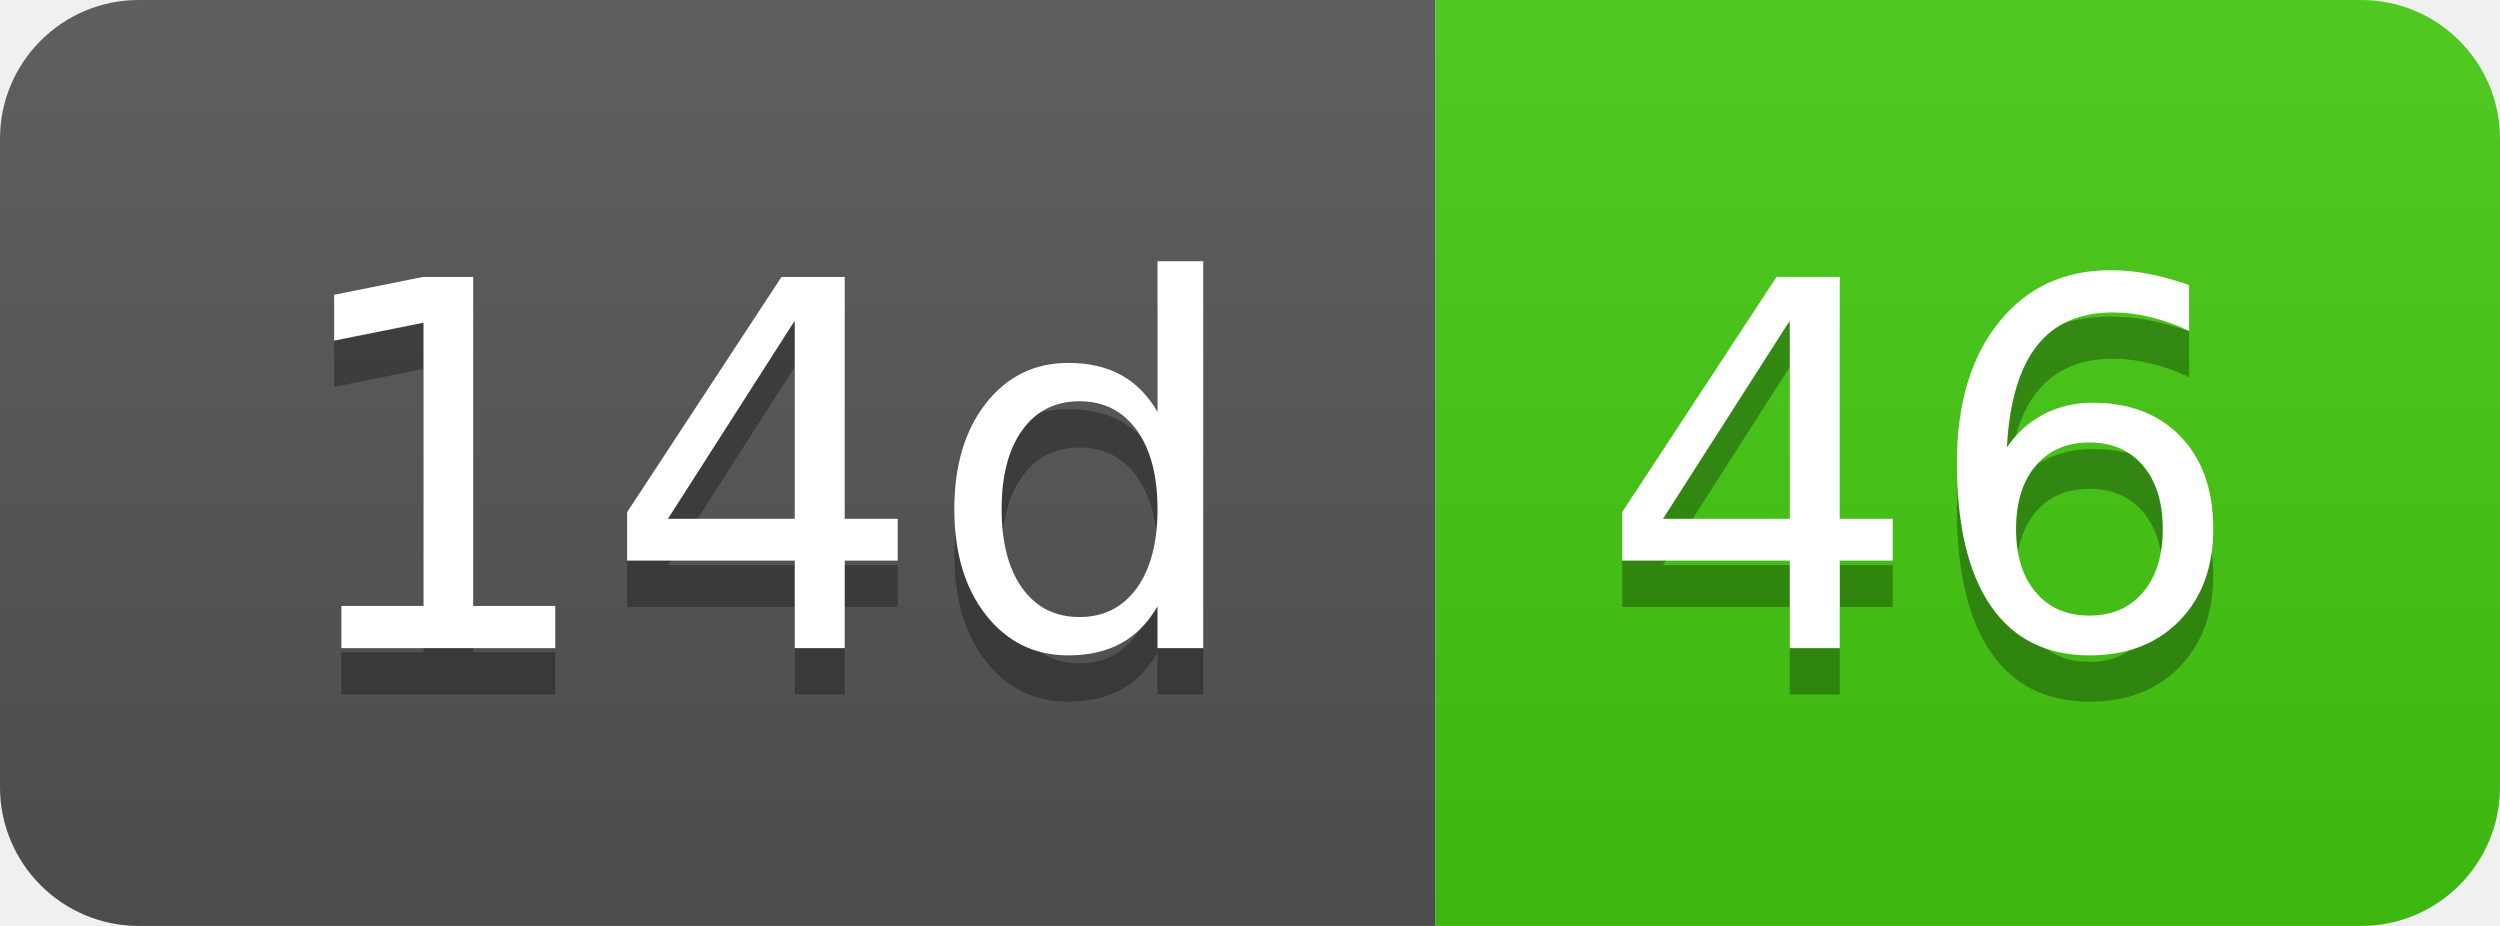
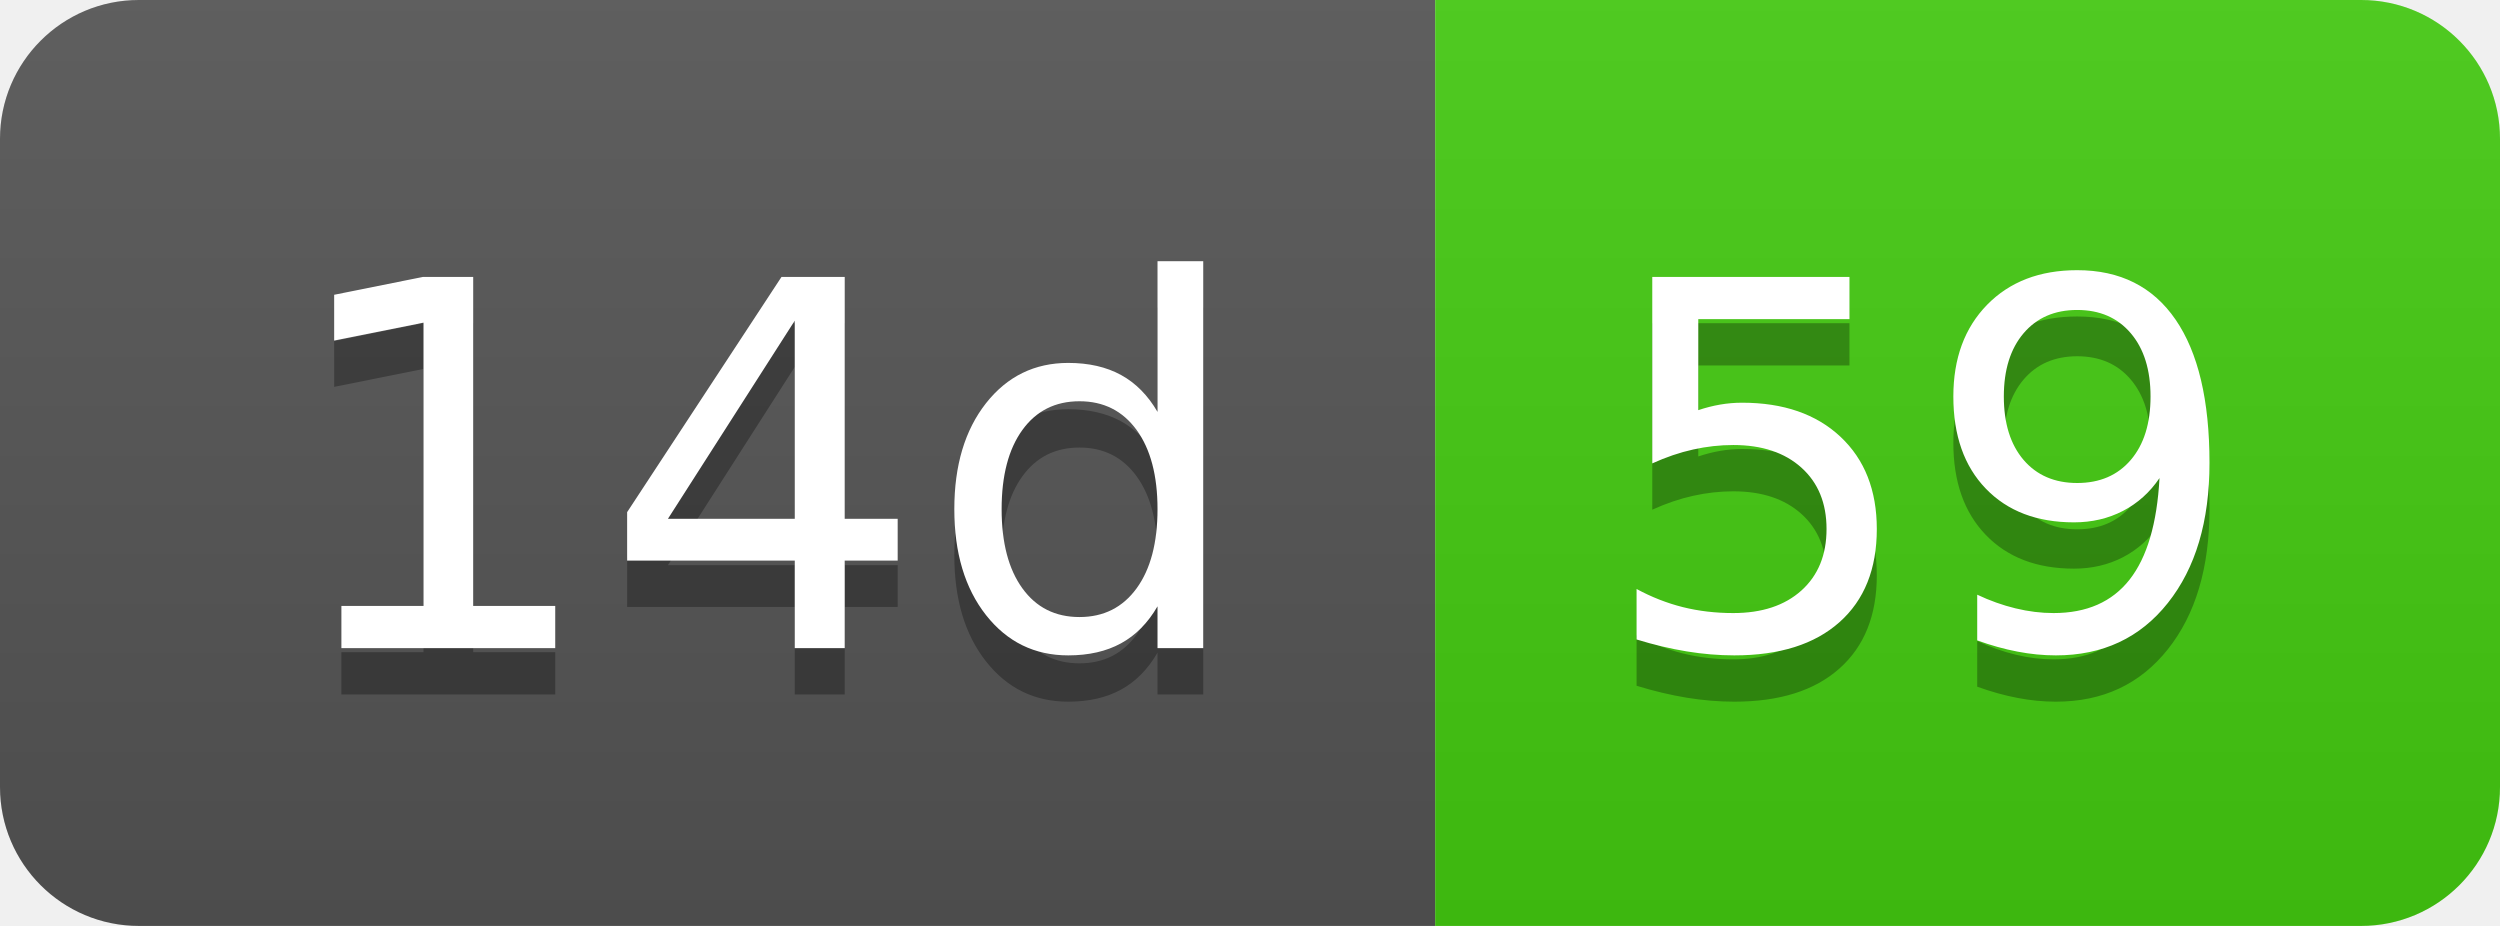
- <svg xmlns="http://www.w3.org/2000/svg" width="54" height="20" role="img" aria-label="14d: 46">
+ <svg xmlns="http://www.w3.org/2000/svg" width="54" height="20" role="img" aria-label="14d: 59">
  <linearGradient id="s" x2="0" y2="100%">
    <stop offset="0" stop-color="#bbb" stop-opacity=".1" />
    <stop offset="1" stop-opacity=".1" />
  </linearGradient>
  <clipPath id="r">
    <rect width="54" height="20" rx="3" fill="#fff" />
  </clipPath>
  <g clip-path="url(#r)">
    <rect width="31" height="20" fill="#555" />
    <rect x="31" width="23" height="20" fill="#4c1" />
    <rect width="54" height="20" fill="url(#s)" />
  </g>
  <g fill="#fff" text-anchor="middle" font-family="Verdana,Geneva,DejaVu Sans,sans-serif" text-rendering="geometricPrecision" font-size="110">
    <text aria-hidden="true" x="165" y="150" fill="#010101" fill-opacity=".3" transform="scale(.1)" textLength="210">14d</text>
    <text x="165" y="140" transform="scale(.1)" fill="#fff" textLength="210">14d</text>
-     <text aria-hidden="true" x="415" y="150" fill="#010101" fill-opacity=".3" transform="scale(.1)" textLength="130">46</text>
-     <text x="415" y="140" transform="scale(.1)" fill="#fff" textLength="130">46</text>
+     <text aria-hidden="true" x="415" y="150" fill="#010101" fill-opacity=".3" transform="scale(.1)" textLength="130">59</text>
+     <text x="415" y="140" transform="scale(.1)" fill="#fff" textLength="130">59</text>
  </g>
</svg>
